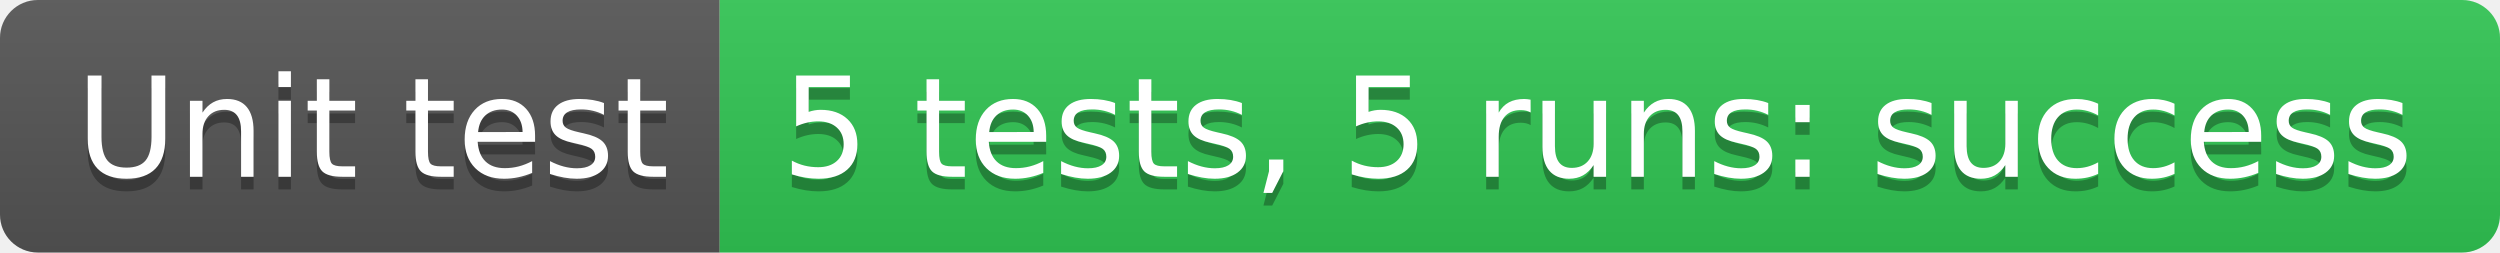
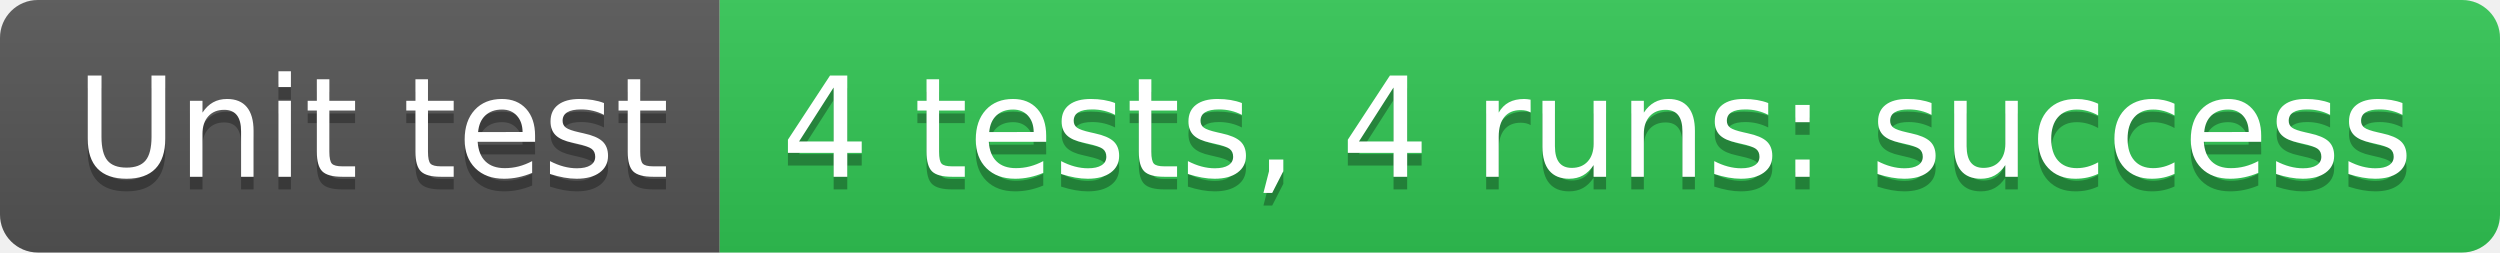
- <svg xmlns="http://www.w3.org/2000/svg" width="198" height="20" role="img" aria-label="Unit test: 5 tests, 5 runs: success">
+ <svg xmlns="http://www.w3.org/2000/svg" width="198" height="20" role="img" aria-label="Unit test: 4 tests, 4 runs: success">
  <linearGradient id="s" x2="0" y2="100%">
    <stop offset="0" stop-color="#bbb" stop-opacity=".1" />
    <stop offset="1" stop-opacity=".1" />
  </linearGradient>
  <clipPath id="r">
    <rect width="198" height="20" rx="3" fill="#fff" />
  </clipPath>
  <g clip-path="url(#r)">
    <rect width="57" height="20" fill="#555" />
    <rect x="57" width="141" height="20" fill="#31c653" />
    <rect width="198" height="20" fill="url(#s)" />
  </g>
  <g fill="#fff" text-anchor="middle" font-family="Verdana,Geneva,DejaVu Sans,sans-serif" text-rendering="geometricPrecision" font-size="110">
    <text aria-hidden="true" x="295" y="150" fill="#010101" fill-opacity=".3" transform="scale(.1)" textLength="470">Unit test</text>
    <text x="295" y="140" transform="scale(.1)" fill="#fff" textLength="470">Unit test</text>
-     <text aria-hidden="true" x="1265" y="150" fill="#010101" fill-opacity=".3" transform="scale(.1)" textLength="1310">5 tests, 5 runs: success</text>
-     <text x="1265" y="140" transform="scale(.1)" fill="#fff" textLength="1310">5 tests, 5 runs: success</text>
+     <text aria-hidden="true" x="1265" y="150" fill="#010101" fill-opacity=".3" transform="scale(.1)" textLength="1310">4 tests, 4 runs: success</text>
+     <text x="1265" y="140" transform="scale(.1)" fill="#fff" textLength="1310">4 tests, 4 runs: success</text>
  </g>
</svg>
